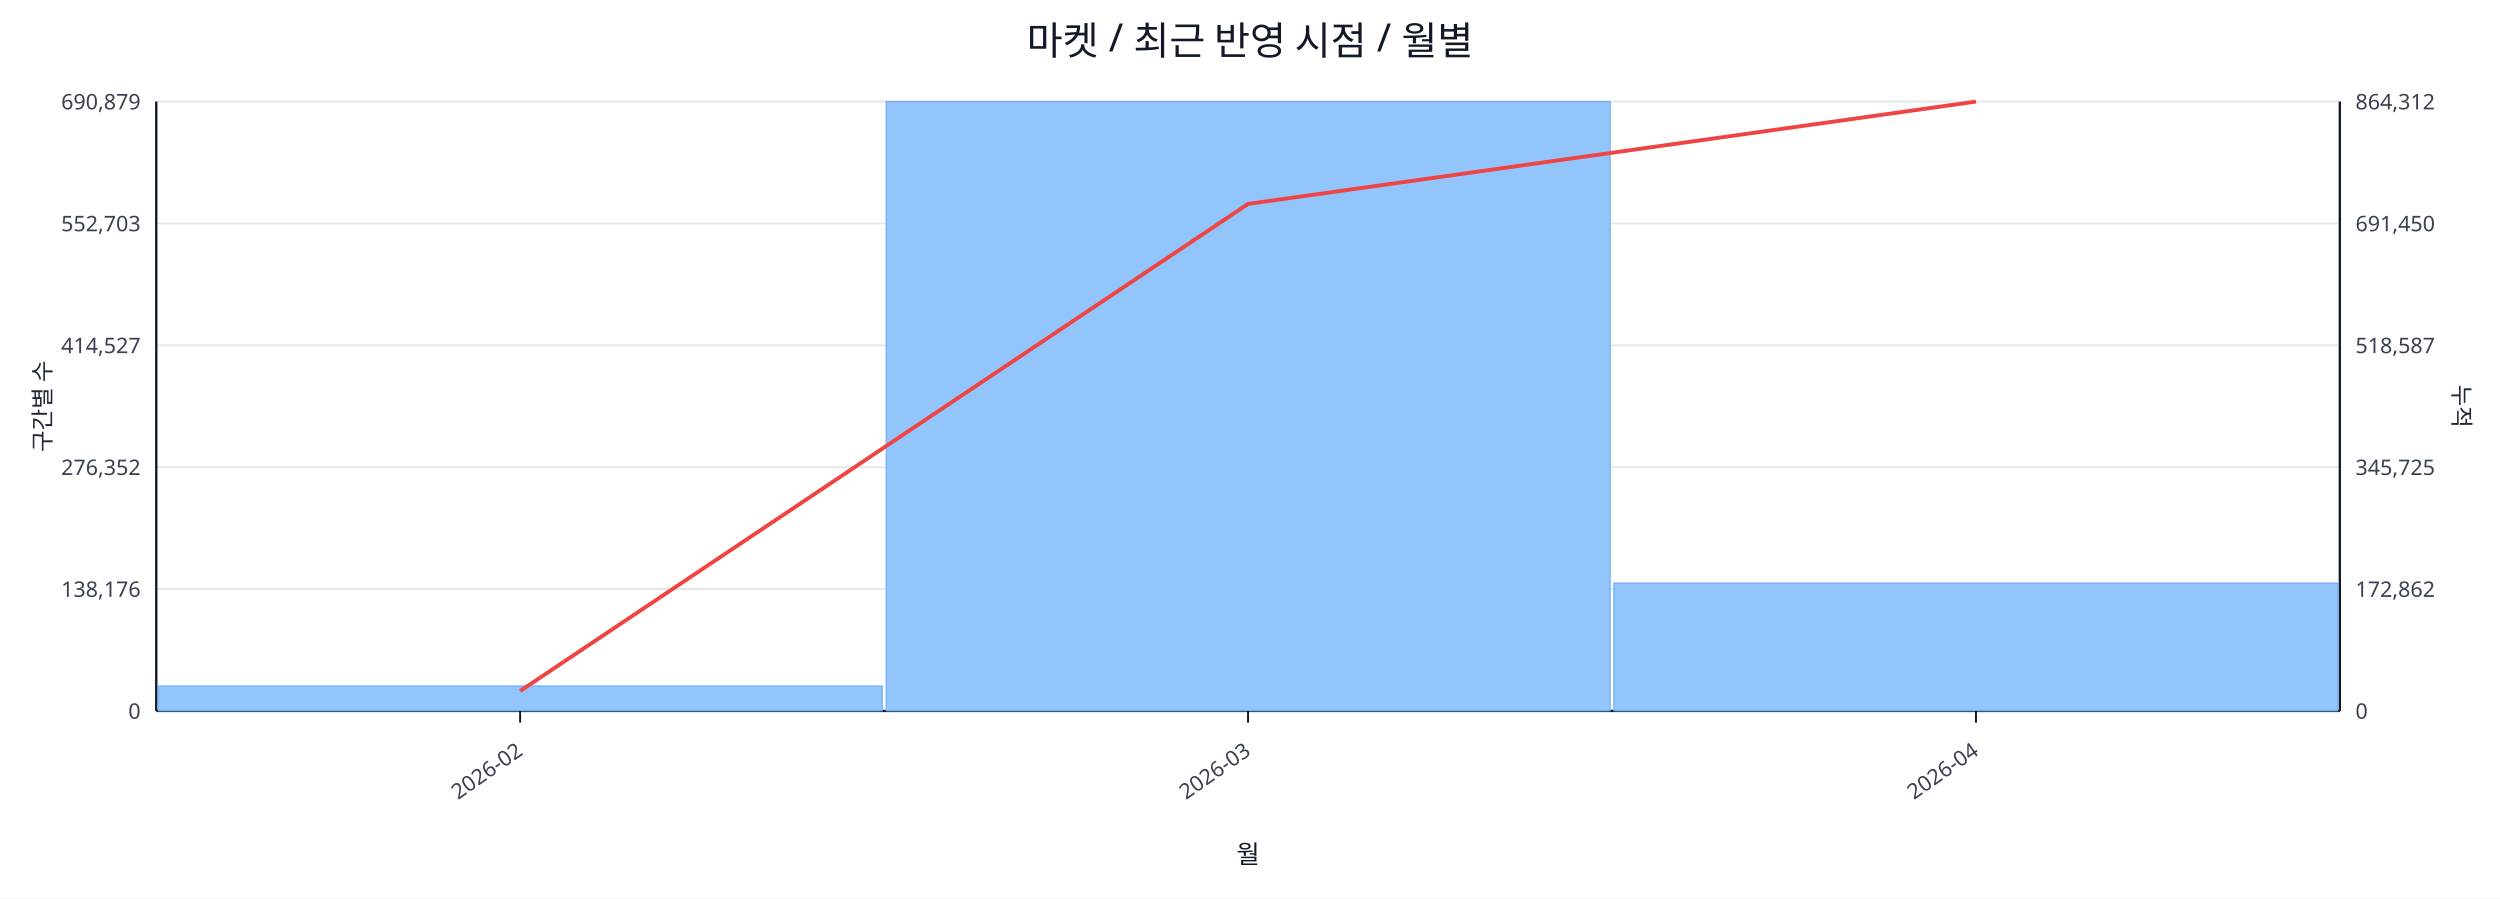
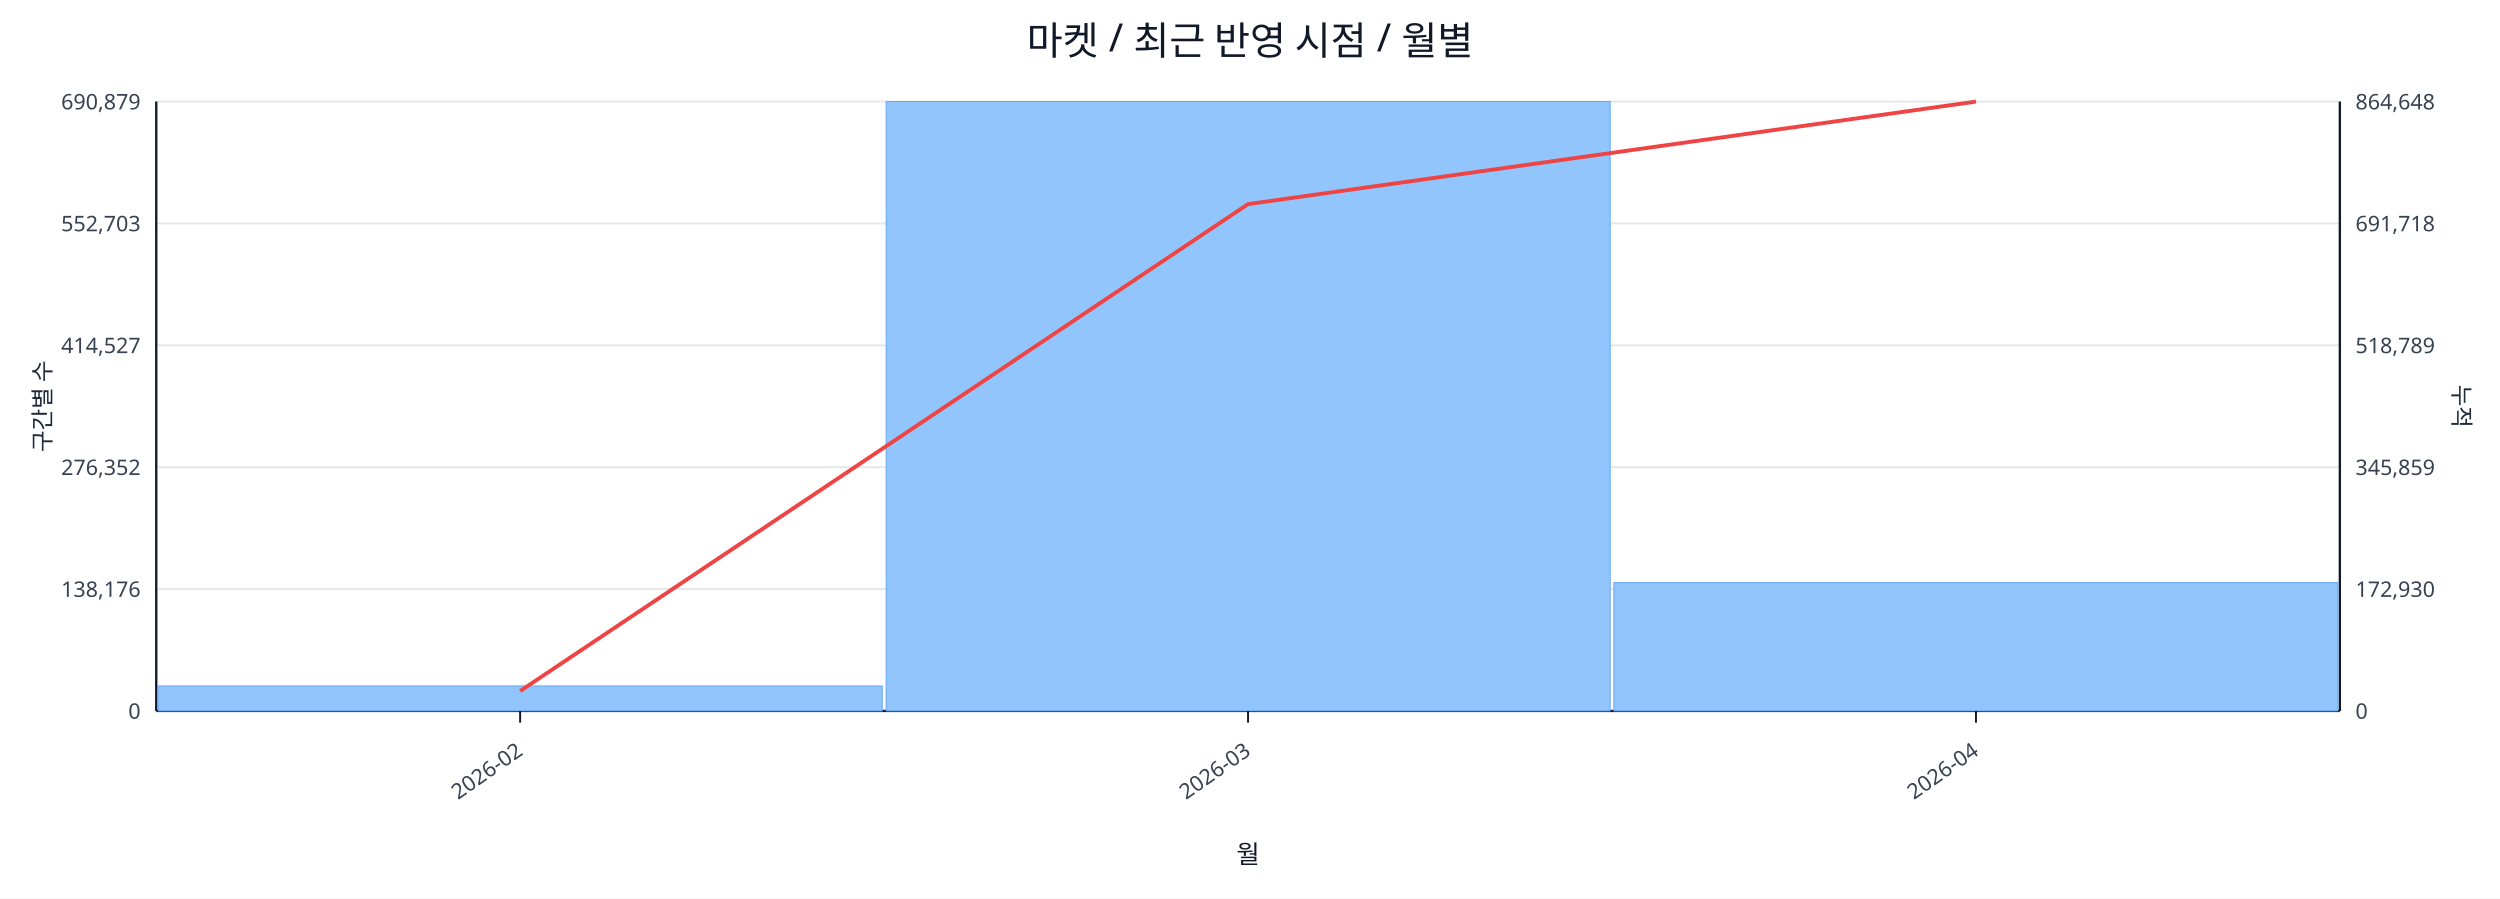
<svg xmlns="http://www.w3.org/2000/svg" width="1280" height="460" viewBox="0 0 1280 460">
  <rect x="0" y="0" width="100%" height="100%" fill="#ffffff" />
  <text x="640.0" y="28" font-size="20" text-anchor="middle" font-family="sans-serif" fill="#111827">마켓 / 최근 반영 시점 / 월별</text>
  <line x1="80.0" y1="52.0" x2="1198.0" y2="52.0" stroke="#e5e7eb" stroke-width="1" />
  <text x="72.0" y="56.0" font-size="11" text-anchor="end" font-family="sans-serif" fill="#374151">690,879</text>
-   <text x="1206.0" y="56.0" font-size="11" text-anchor="start" font-family="sans-serif" fill="#374151">864,312</text>
+   <text x="1206.0" y="56.0" font-size="11" text-anchor="start" font-family="sans-serif" fill="#374151">864,648</text>
  <line x1="80.0" y1="114.4" x2="1198.0" y2="114.4" stroke="#e5e7eb" stroke-width="1" />
  <text x="72.0" y="118.4" font-size="11" text-anchor="end" font-family="sans-serif" fill="#374151">552,703</text>
-   <text x="1206.0" y="118.4" font-size="11" text-anchor="start" font-family="sans-serif" fill="#374151">691,450</text>
+   <text x="1206.0" y="118.4" font-size="11" text-anchor="start" font-family="sans-serif" fill="#374151">691,718</text>
  <line x1="80.0" y1="176.8" x2="1198.0" y2="176.8" stroke="#e5e7eb" stroke-width="1" />
  <text x="72.0" y="180.8" font-size="11" text-anchor="end" font-family="sans-serif" fill="#374151">414,527</text>
-   <text x="1206.0" y="180.8" font-size="11" text-anchor="start" font-family="sans-serif" fill="#374151">518,587</text>
+   <text x="1206.0" y="180.8" font-size="11" text-anchor="start" font-family="sans-serif" fill="#374151">518,789</text>
  <line x1="80.0" y1="239.2" x2="1198.0" y2="239.2" stroke="#e5e7eb" stroke-width="1" />
  <text x="72.0" y="243.2" font-size="11" text-anchor="end" font-family="sans-serif" fill="#374151">276,352</text>
-   <text x="1206.0" y="243.2" font-size="11" text-anchor="start" font-family="sans-serif" fill="#374151">345,725</text>
+   <text x="1206.0" y="243.2" font-size="11" text-anchor="start" font-family="sans-serif" fill="#374151">345,859</text>
  <line x1="80.0" y1="301.6" x2="1198.0" y2="301.6" stroke="#e5e7eb" stroke-width="1" />
  <text x="72.0" y="305.6" font-size="11" text-anchor="end" font-family="sans-serif" fill="#374151">138,176</text>
-   <text x="1206.0" y="305.6" font-size="11" text-anchor="start" font-family="sans-serif" fill="#374151">172,862</text>
+   <text x="1206.0" y="305.6" font-size="11" text-anchor="start" font-family="sans-serif" fill="#374151">172,930</text>
  <line x1="80.0" y1="364.0" x2="1198.0" y2="364.0" stroke="#e5e7eb" stroke-width="1" />
  <text x="72.0" y="368.0" font-size="11" text-anchor="end" font-family="sans-serif" fill="#374151">0</text>
  <text x="1206.0" y="368.0" font-size="11" text-anchor="start" font-family="sans-serif" fill="#374151">0</text>
  <line x1="80.0" y1="364.0" x2="1198.0" y2="364.0" stroke="#111827" stroke-width="1.2" />
  <line x1="80.0" y1="52.0" x2="80.0" y2="364.0" stroke="#111827" stroke-width="1.2" />
  <line x1="1198.0" y1="52.0" x2="1198.0" y2="364.0" stroke="#111827" stroke-width="1.2" />
  <rect x="81.0" y="351.2" width="370.7" height="12.8" fill="#93c5fd" stroke="#60a5fa" stroke-width="0.5" />
  <rect x="453.7" y="52.0" width="370.7" height="312.0" fill="#93c5fd" stroke="#60a5fa" stroke-width="0.5" />
-   <rect x="826.3" y="298.5" width="370.7" height="65.5" fill="#93c5fd" stroke="#60a5fa" stroke-width="0.5" />
-   <polyline fill="none" stroke="#ef4444" stroke-width="2" points="266.3,353.8 639.0,104.4 1011.7,52.0" />
+   <rect x="826.3" y="298.3" width="370.7" height="65.7" fill="#93c5fd" stroke="#60a5fa" stroke-width="0.5" />
+   <polyline fill="none" stroke="#ef4444" stroke-width="2" points="266.3,353.8 639.0,104.5 1011.7,52.0" />
  <line x1="266.3" y1="364.0" x2="266.3" y2="370.0" stroke="#111827" stroke-width="1" />
  <text x="268.3" y="386.0" font-size="11" text-anchor="end" transform="rotate(-35 268.3 386.0)" font-family="sans-serif" fill="#374151">2026-02</text>
  <line x1="639.0" y1="364.0" x2="639.0" y2="370.0" stroke="#111827" stroke-width="1" />
  <text x="641.0" y="386.0" font-size="11" text-anchor="end" transform="rotate(-35 641.0 386.0)" font-family="sans-serif" fill="#374151">2026-03</text>
  <line x1="1011.7" y1="364.0" x2="1011.7" y2="370.0" stroke="#111827" stroke-width="1" />
  <text x="1013.7" y="386.0" font-size="11" text-anchor="end" transform="rotate(-35 1013.7 386.0)" font-family="sans-serif" fill="#374151">2026-04</text>
  <text x="26" y="208.0" font-size="12" transform="rotate(-90 26 208.0)" text-anchor="middle" font-family="sans-serif" fill="#1f2937">구간별 수</text>
  <text x="1256.0" y="208.0" font-size="12" transform="rotate(90 1256.0 208.0)" text-anchor="middle" font-family="sans-serif" fill="#1f2937">누적</text>
  <text x="639.0" y="442.0" font-size="13" text-anchor="middle" font-family="sans-serif" fill="#111827">월</text>
</svg>
